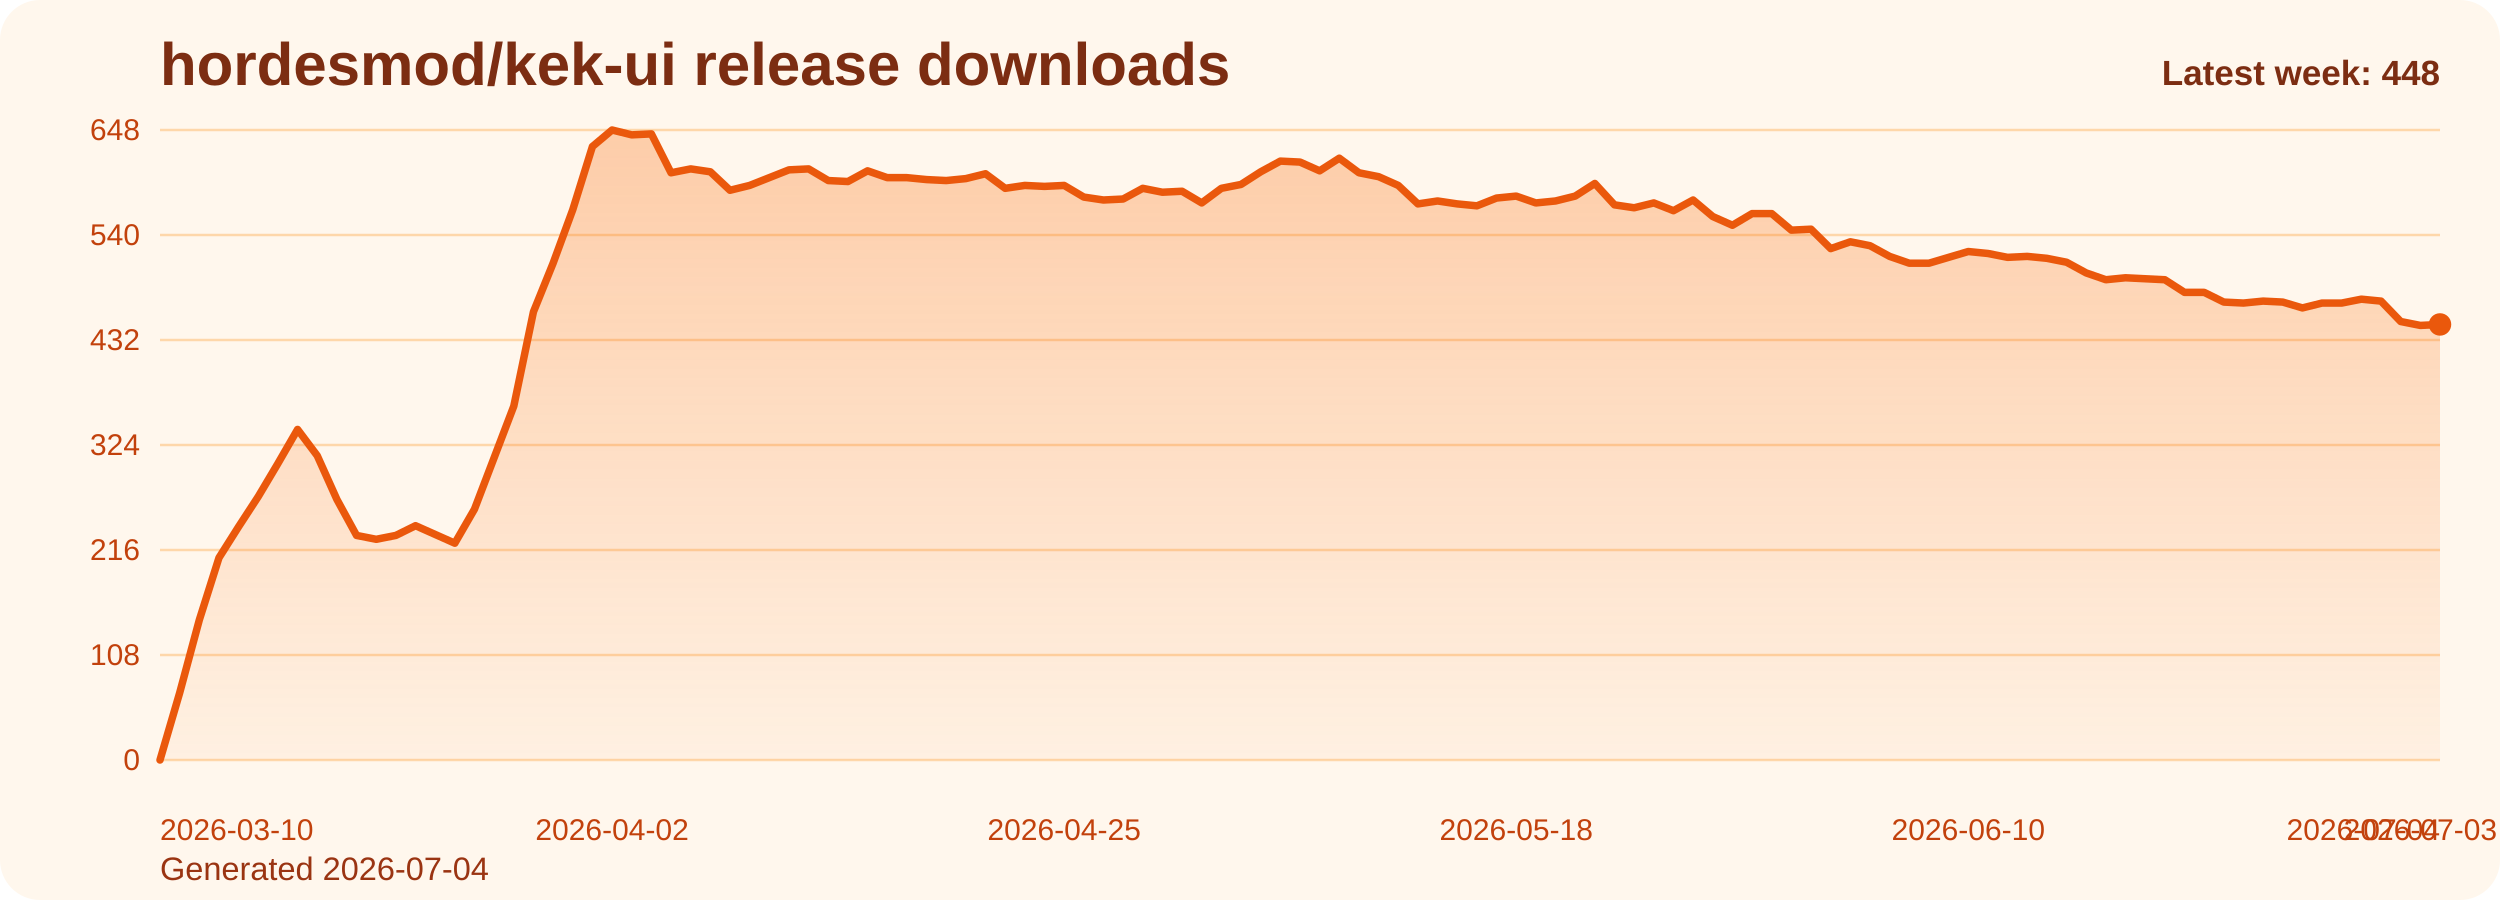
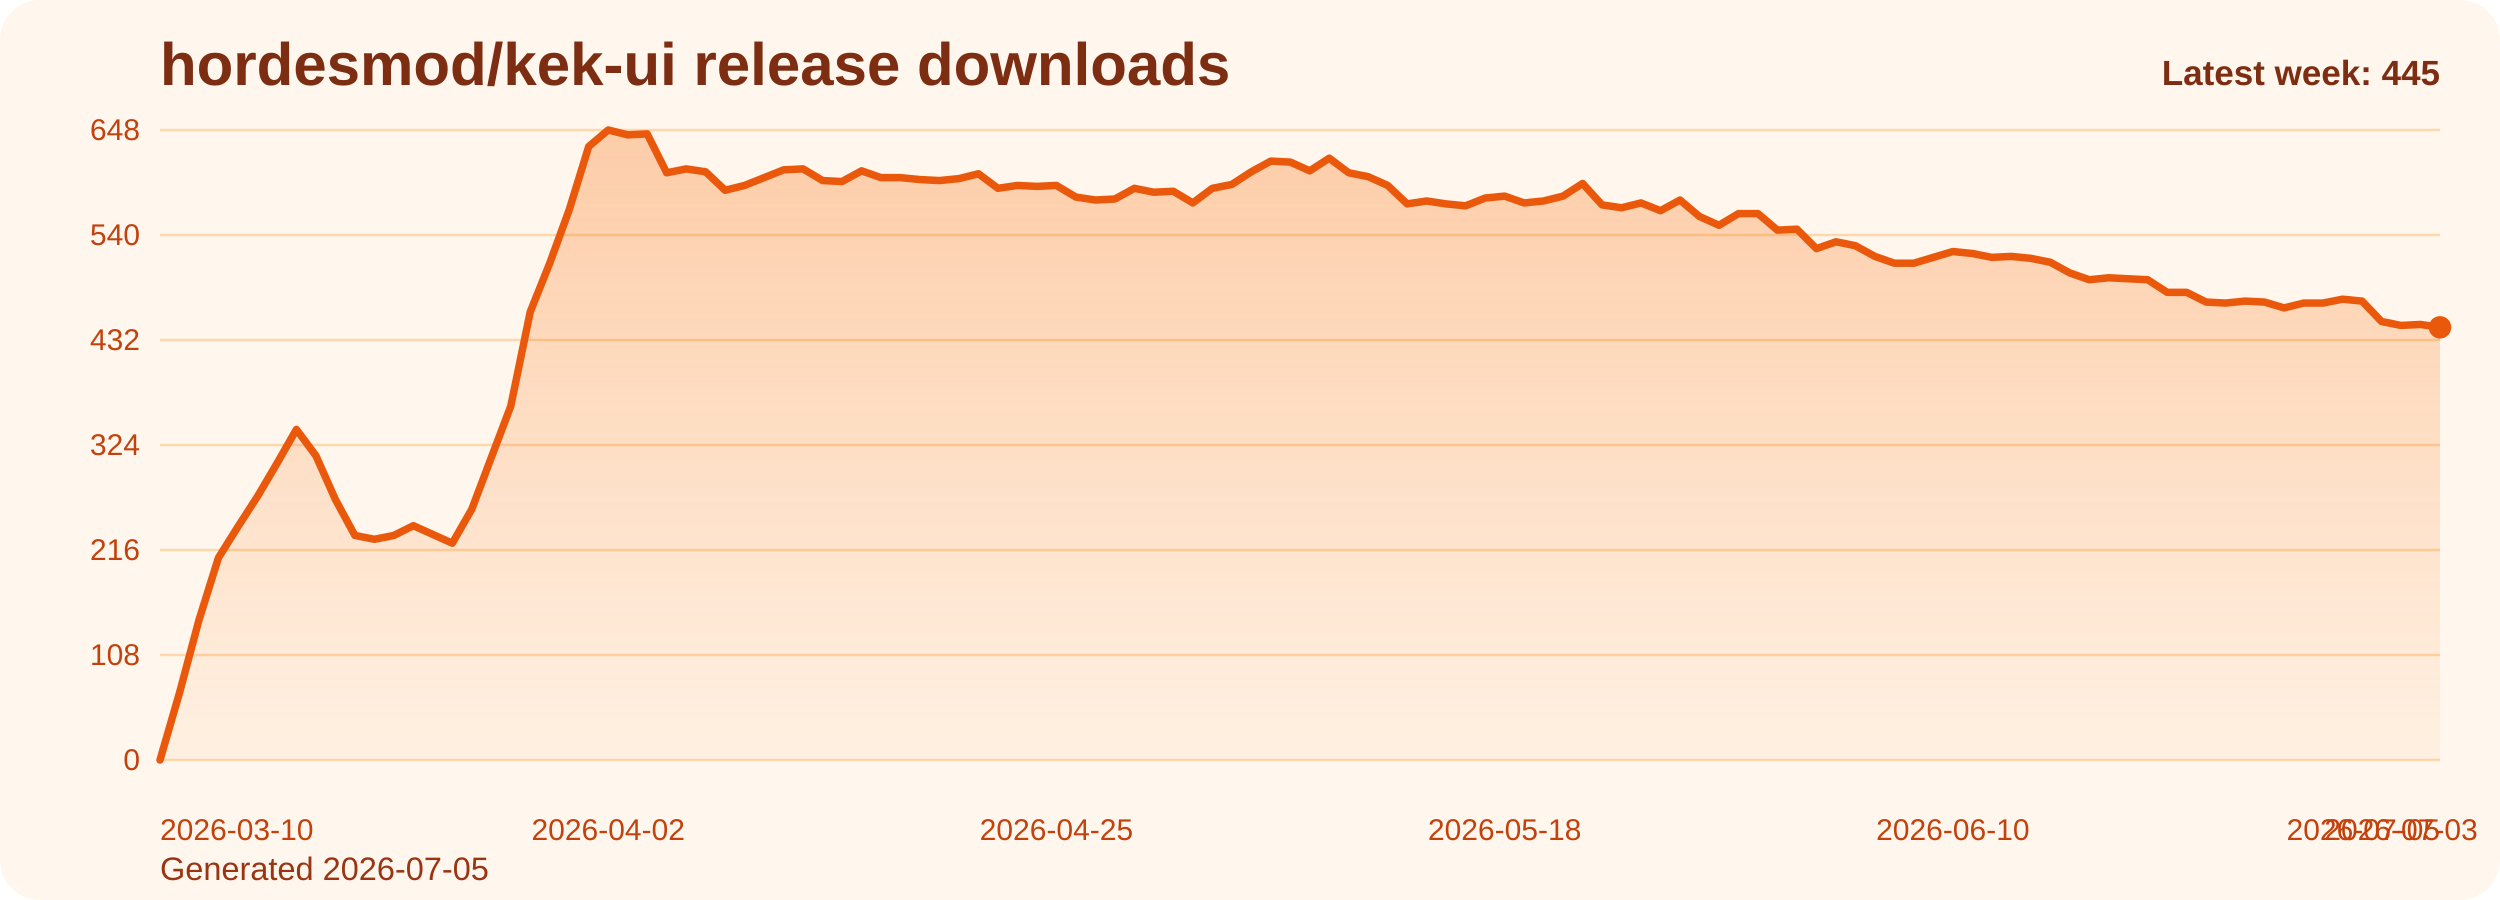
<svg xmlns="http://www.w3.org/2000/svg" viewBox="0 0 1000 360" role="img" aria-label="hordesmod/kek-ui release downloads chart">
  <defs>
    <linearGradient id="fill-weekly-orange" x1="0" y1="0" x2="0" y2="1">
      <stop offset="0%" stop-color="#f97316" stop-opacity="0.32" />
      <stop offset="100%" stop-color="#f97316" stop-opacity="0.05" />
    </linearGradient>
    <style>
      .bg { fill: #fff7ed; }
      .title { font: 700 24px Arial, sans-serif; fill: #7c2d12; }
      .sub { font: 400 13px Arial, sans-serif; fill: #9a3412; }
      .grid { stroke: #fed7aa; stroke-width: 1; }
      .axis { font: 400 12px Arial, sans-serif; fill: #c2410c; }
      .line { fill: none; stroke: #ea580c; stroke-width: 3; stroke-linecap: round; stroke-linejoin: round; }
      .dot { fill: #ea580c; }
      .value { font: 600 11px Arial, sans-serif; fill: #9a3412; }
      .latest { font: 700 14px Arial, sans-serif; fill: #7c2d12; }
    </style>
  </defs>
  <rect class="bg" x="0" y="0" width="1000" height="360" rx="16" />
  <text class="title" x="64" y="34">hordesmod/kek-ui release downloads</text>
-   <text class="sub" x="64" y="352">Generated 2026-07-04</text>
+   <text class="sub" x="64" y="352">Generated 2026-07-05</text>
  <line x1="64" y1="52.00" x2="976" y2="52.00" class="grid" />
  <text x="56" y="56.00" text-anchor="end" class="axis">648</text>
  <line x1="64" y1="94.00" x2="976" y2="94.00" class="grid" />
  <text x="56" y="98.00" text-anchor="end" class="axis">540</text>
  <line x1="64" y1="136.00" x2="976" y2="136.00" class="grid" />
  <text x="56" y="140.00" text-anchor="end" class="axis">432</text>
  <line x1="64" y1="178.00" x2="976" y2="178.00" class="grid" />
  <text x="56" y="182.00" text-anchor="end" class="axis">324</text>
  <line x1="64" y1="220.00" x2="976" y2="220.00" class="grid" />
  <text x="56" y="224.00" text-anchor="end" class="axis">216</text>
  <line x1="64" y1="262.00" x2="976" y2="262.00" class="grid" />
  <text x="56" y="266.00" text-anchor="end" class="axis">108</text>
  <line x1="64" y1="304.00" x2="976" y2="304.00" class="grid" />
  <text x="56" y="308.00" text-anchor="end" class="axis">0</text>
-   <path d="M 64.00 304 L 64.00 304.00 L 71.86 277.17 L 79.72 248.00 L 87.59 223.11 L 95.45 210.67 L 103.31 198.61 L 111.17 185.39 L 119.03 171.78 L 126.90 182.28 L 134.76 199.78 L 142.62 214.17 L 150.48 215.72 L 158.34 214.17 L 166.21 210.28 L 174.07 213.78 L 181.93 217.28 L 189.79 203.67 L 197.66 183.06 L 205.52 162.44 L 213.38 124.72 L 221.24 105.28 L 229.10 83.89 L 236.97 58.61 L 244.83 52.00 L 252.69 53.94 L 260.55 53.56 L 268.41 69.11 L 276.28 67.56 L 284.14 68.72 L 292.00 76.11 L 299.86 74.17 L 307.72 71.06 L 315.59 67.94 L 323.45 67.56 L 331.31 72.22 L 339.17 72.61 L 347.03 68.33 L 354.90 71.06 L 362.76 71.06 L 370.62 71.83 L 378.48 72.22 L 386.34 71.44 L 394.21 69.50 L 402.07 75.33 L 409.93 74.17 L 417.79 74.56 L 425.66 74.17 L 433.52 78.83 L 441.38 80.00 L 449.24 79.61 L 457.10 75.33 L 464.97 76.89 L 472.83 76.50 L 480.69 81.17 L 488.55 75.33 L 496.41 73.78 L 504.28 68.72 L 512.14 64.44 L 520.00 64.83 L 527.86 68.33 L 535.72 63.28 L 543.59 69.11 L 551.45 70.67 L 559.31 74.17 L 567.17 81.56 L 575.03 80.39 L 582.90 81.56 L 590.76 82.33 L 598.62 79.22 L 606.48 78.44 L 614.34 81.17 L 622.21 80.39 L 630.07 78.44 L 637.93 73.39 L 645.79 81.94 L 653.66 83.11 L 661.52 81.17 L 669.38 84.28 L 677.24 80.00 L 685.10 86.61 L 692.97 90.11 L 700.83 85.44 L 708.69 85.44 L 716.55 92.06 L 724.41 91.67 L 732.28 99.44 L 740.14 96.72 L 748.00 98.28 L 755.86 102.56 L 763.72 105.28 L 771.59 105.28 L 779.45 102.94 L 787.31 100.61 L 795.17 101.39 L 803.03 102.94 L 810.90 102.56 L 818.76 103.33 L 826.62 104.89 L 834.48 109.17 L 842.34 111.89 L 850.21 111.11 L 858.07 111.50 L 865.93 111.89 L 873.79 116.94 L 881.66 116.94 L 889.52 120.83 L 897.38 121.22 L 905.24 120.44 L 913.10 120.83 L 920.97 123.17 L 928.83 121.22 L 936.69 121.22 L 944.55 119.67 L 952.41 120.44 L 960.28 128.61 L 968.14 130.17 L 976.00 129.78 L 976.00 304 Z" fill="url(#fill-weekly-orange)" />
-   <polyline class="line" points="64.00,304.00 71.86,277.17 79.72,248.00 87.59,223.11 95.45,210.67 103.31,198.61 111.17,185.39 119.03,171.78 126.90,182.28 134.76,199.78 142.62,214.17 150.48,215.72 158.34,214.17 166.21,210.28 174.07,213.78 181.93,217.28 189.79,203.67 197.66,183.06 205.52,162.44 213.38,124.72 221.24,105.28 229.10,83.89 236.97,58.61 244.83,52.00 252.69,53.94 260.55,53.56 268.41,69.11 276.28,67.56 284.14,68.72 292.00,76.11 299.86,74.17 307.72,71.06 315.59,67.94 323.45,67.56 331.31,72.22 339.17,72.61 347.03,68.33 354.90,71.06 362.76,71.06 370.62,71.83 378.48,72.22 386.34,71.44 394.21,69.50 402.07,75.33 409.93,74.17 417.79,74.56 425.66,74.17 433.52,78.83 441.38,80.00 449.24,79.61 457.10,75.33 464.97,76.89 472.83,76.50 480.69,81.17 488.55,75.33 496.41,73.78 504.28,68.72 512.14,64.44 520.00,64.83 527.86,68.33 535.72,63.28 543.59,69.11 551.45,70.67 559.31,74.17 567.17,81.56 575.03,80.39 582.90,81.56 590.76,82.33 598.62,79.22 606.48,78.44 614.34,81.17 622.21,80.39 630.07,78.44 637.93,73.39 645.79,81.94 653.66,83.11 661.52,81.17 669.38,84.28 677.24,80.00 685.10,86.61 692.97,90.11 700.83,85.44 708.69,85.44 716.55,92.06 724.41,91.67 732.28,99.44 740.14,96.72 748.00,98.28 755.86,102.56 763.72,105.28 771.59,105.28 779.45,102.94 787.31,100.61 795.17,101.39 803.03,102.94 810.90,102.56 818.76,103.33 826.62,104.89 834.48,109.17 842.34,111.89 850.21,111.11 858.07,111.50 865.93,111.89 873.79,116.94 881.66,116.94 889.52,120.83 897.38,121.22 905.24,120.44 913.10,120.83 920.97,123.17 928.83,121.22 936.69,121.22 944.55,119.67 952.41,120.44 960.28,128.61 968.14,130.17 976.00,129.78" />
-   <circle class="dot" cx="976.00" cy="129.78" r="4.5" />
+   <path d="M 64.00 304 L 64.00 304.00 L 71.79 277.17 L 79.59 248.00 L 87.38 223.11 L 95.18 210.67 L 102.97 198.61 L 110.77 185.39 L 118.56 171.78 L 126.36 182.28 L 134.15 199.78 L 141.95 214.17 L 149.74 215.72 L 157.54 214.17 L 165.33 210.28 L 173.13 213.78 L 180.92 217.28 L 188.72 203.67 L 196.51 183.06 L 204.31 162.44 L 212.10 124.72 L 219.90 105.28 L 227.69 83.89 L 235.49 58.61 L 243.28 52.00 L 251.08 53.94 L 258.87 53.56 L 266.67 69.11 L 274.46 67.56 L 282.26 68.72 L 290.05 76.11 L 297.85 74.17 L 305.64 71.06 L 313.44 67.94 L 321.23 67.56 L 329.03 72.22 L 336.82 72.61 L 344.62 68.33 L 352.41 71.06 L 360.21 71.06 L 368.00 71.83 L 375.79 72.22 L 383.59 71.44 L 391.38 69.50 L 399.18 75.33 L 406.97 74.17 L 414.77 74.56 L 422.56 74.17 L 430.36 78.83 L 438.15 80.00 L 445.95 79.61 L 453.74 75.33 L 461.54 76.89 L 469.33 76.50 L 477.13 81.17 L 484.92 75.33 L 492.72 73.78 L 500.51 68.72 L 508.31 64.44 L 516.10 64.83 L 523.90 68.33 L 531.69 63.28 L 539.49 69.11 L 547.28 70.67 L 555.08 74.17 L 562.87 81.56 L 570.67 80.39 L 578.46 81.56 L 586.26 82.33 L 594.05 79.22 L 601.85 78.44 L 609.64 81.17 L 617.44 80.39 L 625.23 78.44 L 633.03 73.39 L 640.82 81.94 L 648.62 83.11 L 656.41 81.17 L 664.21 84.28 L 672.00 80.00 L 679.79 86.61 L 687.59 90.11 L 695.38 85.44 L 703.18 85.44 L 710.97 92.06 L 718.77 91.67 L 726.56 99.44 L 734.36 96.72 L 742.15 98.28 L 749.95 102.56 L 757.74 105.28 L 765.54 105.28 L 773.33 102.94 L 781.13 100.61 L 788.92 101.39 L 796.72 102.94 L 804.51 102.56 L 812.31 103.33 L 820.10 104.89 L 827.90 109.17 L 835.69 111.89 L 843.49 111.11 L 851.28 111.50 L 859.08 111.89 L 866.87 116.94 L 874.67 116.94 L 882.46 120.83 L 890.26 121.22 L 898.05 120.44 L 905.85 120.83 L 913.64 123.17 L 921.44 121.22 L 929.23 121.22 L 937.03 119.67 L 944.82 120.44 L 952.62 128.61 L 960.41 130.17 L 968.21 129.78 L 976.00 130.94 L 976.00 304 Z" fill="url(#fill-weekly-orange)" />
+   <polyline class="line" points="64.00,304.00 71.79,277.17 79.59,248.00 87.38,223.11 95.18,210.67 102.97,198.61 110.77,185.39 118.56,171.78 126.36,182.28 134.15,199.78 141.95,214.17 149.74,215.72 157.54,214.17 165.33,210.28 173.13,213.78 180.92,217.28 188.72,203.67 196.51,183.06 204.31,162.44 212.10,124.72 219.90,105.28 227.69,83.89 235.49,58.61 243.28,52.00 251.08,53.94 258.87,53.56 266.67,69.11 274.46,67.56 282.26,68.72 290.05,76.11 297.85,74.17 305.64,71.06 313.44,67.94 321.23,67.56 329.03,72.22 336.82,72.61 344.62,68.33 352.41,71.06 360.21,71.06 368.00,71.83 375.79,72.22 383.59,71.44 391.38,69.50 399.18,75.33 406.97,74.17 414.77,74.56 422.56,74.17 430.36,78.83 438.15,80.00 445.95,79.61 453.74,75.33 461.54,76.89 469.33,76.50 477.13,81.17 484.92,75.33 492.72,73.78 500.51,68.72 508.31,64.44 516.10,64.83 523.90,68.33 531.69,63.28 539.49,69.11 547.28,70.67 555.08,74.17 562.87,81.56 570.67,80.39 578.46,81.56 586.26,82.33 594.05,79.22 601.85,78.44 609.64,81.17 617.44,80.39 625.23,78.44 633.03,73.39 640.82,81.94 648.62,83.11 656.41,81.17 664.21,84.28 672.00,80.00 679.79,86.61 687.59,90.11 695.38,85.44 703.18,85.44 710.97,92.06 718.77,91.67 726.56,99.44 734.36,96.72 742.15,98.28 749.95,102.56 757.74,105.28 765.54,105.28 773.33,102.94 781.13,100.61 788.92,101.39 796.72,102.94 804.51,102.56 812.31,103.33 820.10,104.89 827.90,109.17 835.69,111.89 843.49,111.11 851.28,111.50 859.08,111.89 866.87,116.94 874.67,116.94 882.46,120.83 890.26,121.22 898.05,120.44 905.85,120.83 913.64,123.17 921.44,121.22 929.23,121.22 937.03,119.67 944.82,120.44 952.62,128.61 960.41,130.17 968.21,129.78 976.00,130.94" />
+   <circle class="dot" cx="976.00" cy="130.94" r="4.5" />
  <text class="axis" x="64.00" y="336" text-anchor="start">2026-03-10</text>
-   <text class="axis" x="244.83" y="336" text-anchor="middle">2026-04-02</text>
-   <text class="axis" x="425.66" y="336" text-anchor="middle">2026-04-25</text>
-   <text class="axis" x="606.48" y="336" text-anchor="middle">2026-05-18</text>
-   <text class="axis" x="787.31" y="336" text-anchor="middle">2026-06-10</text>
-   <text class="axis" x="968.14" y="336" text-anchor="middle">2026-07-03</text>
-   <text class="axis" x="976.00" y="336" text-anchor="end">2026-07-04</text>
-   <text class="latest" x="976" y="34" text-anchor="end">Latest week: 448</text>
+   <text class="axis" x="243.28" y="336" text-anchor="middle">2026-04-02</text>
+   <text class="axis" x="422.56" y="336" text-anchor="middle">2026-04-25</text>
+   <text class="axis" x="601.85" y="336" text-anchor="middle">2026-05-18</text>
+   <text class="axis" x="781.13" y="336" text-anchor="middle">2026-06-10</text>
+   <text class="axis" x="960.41" y="336" text-anchor="middle">2026-07-03</text>
+   <text class="axis" x="976.00" y="336" text-anchor="end">2026-07-05</text>
+   <text class="latest" x="976" y="34" text-anchor="end">Latest week: 445</text>
</svg>
